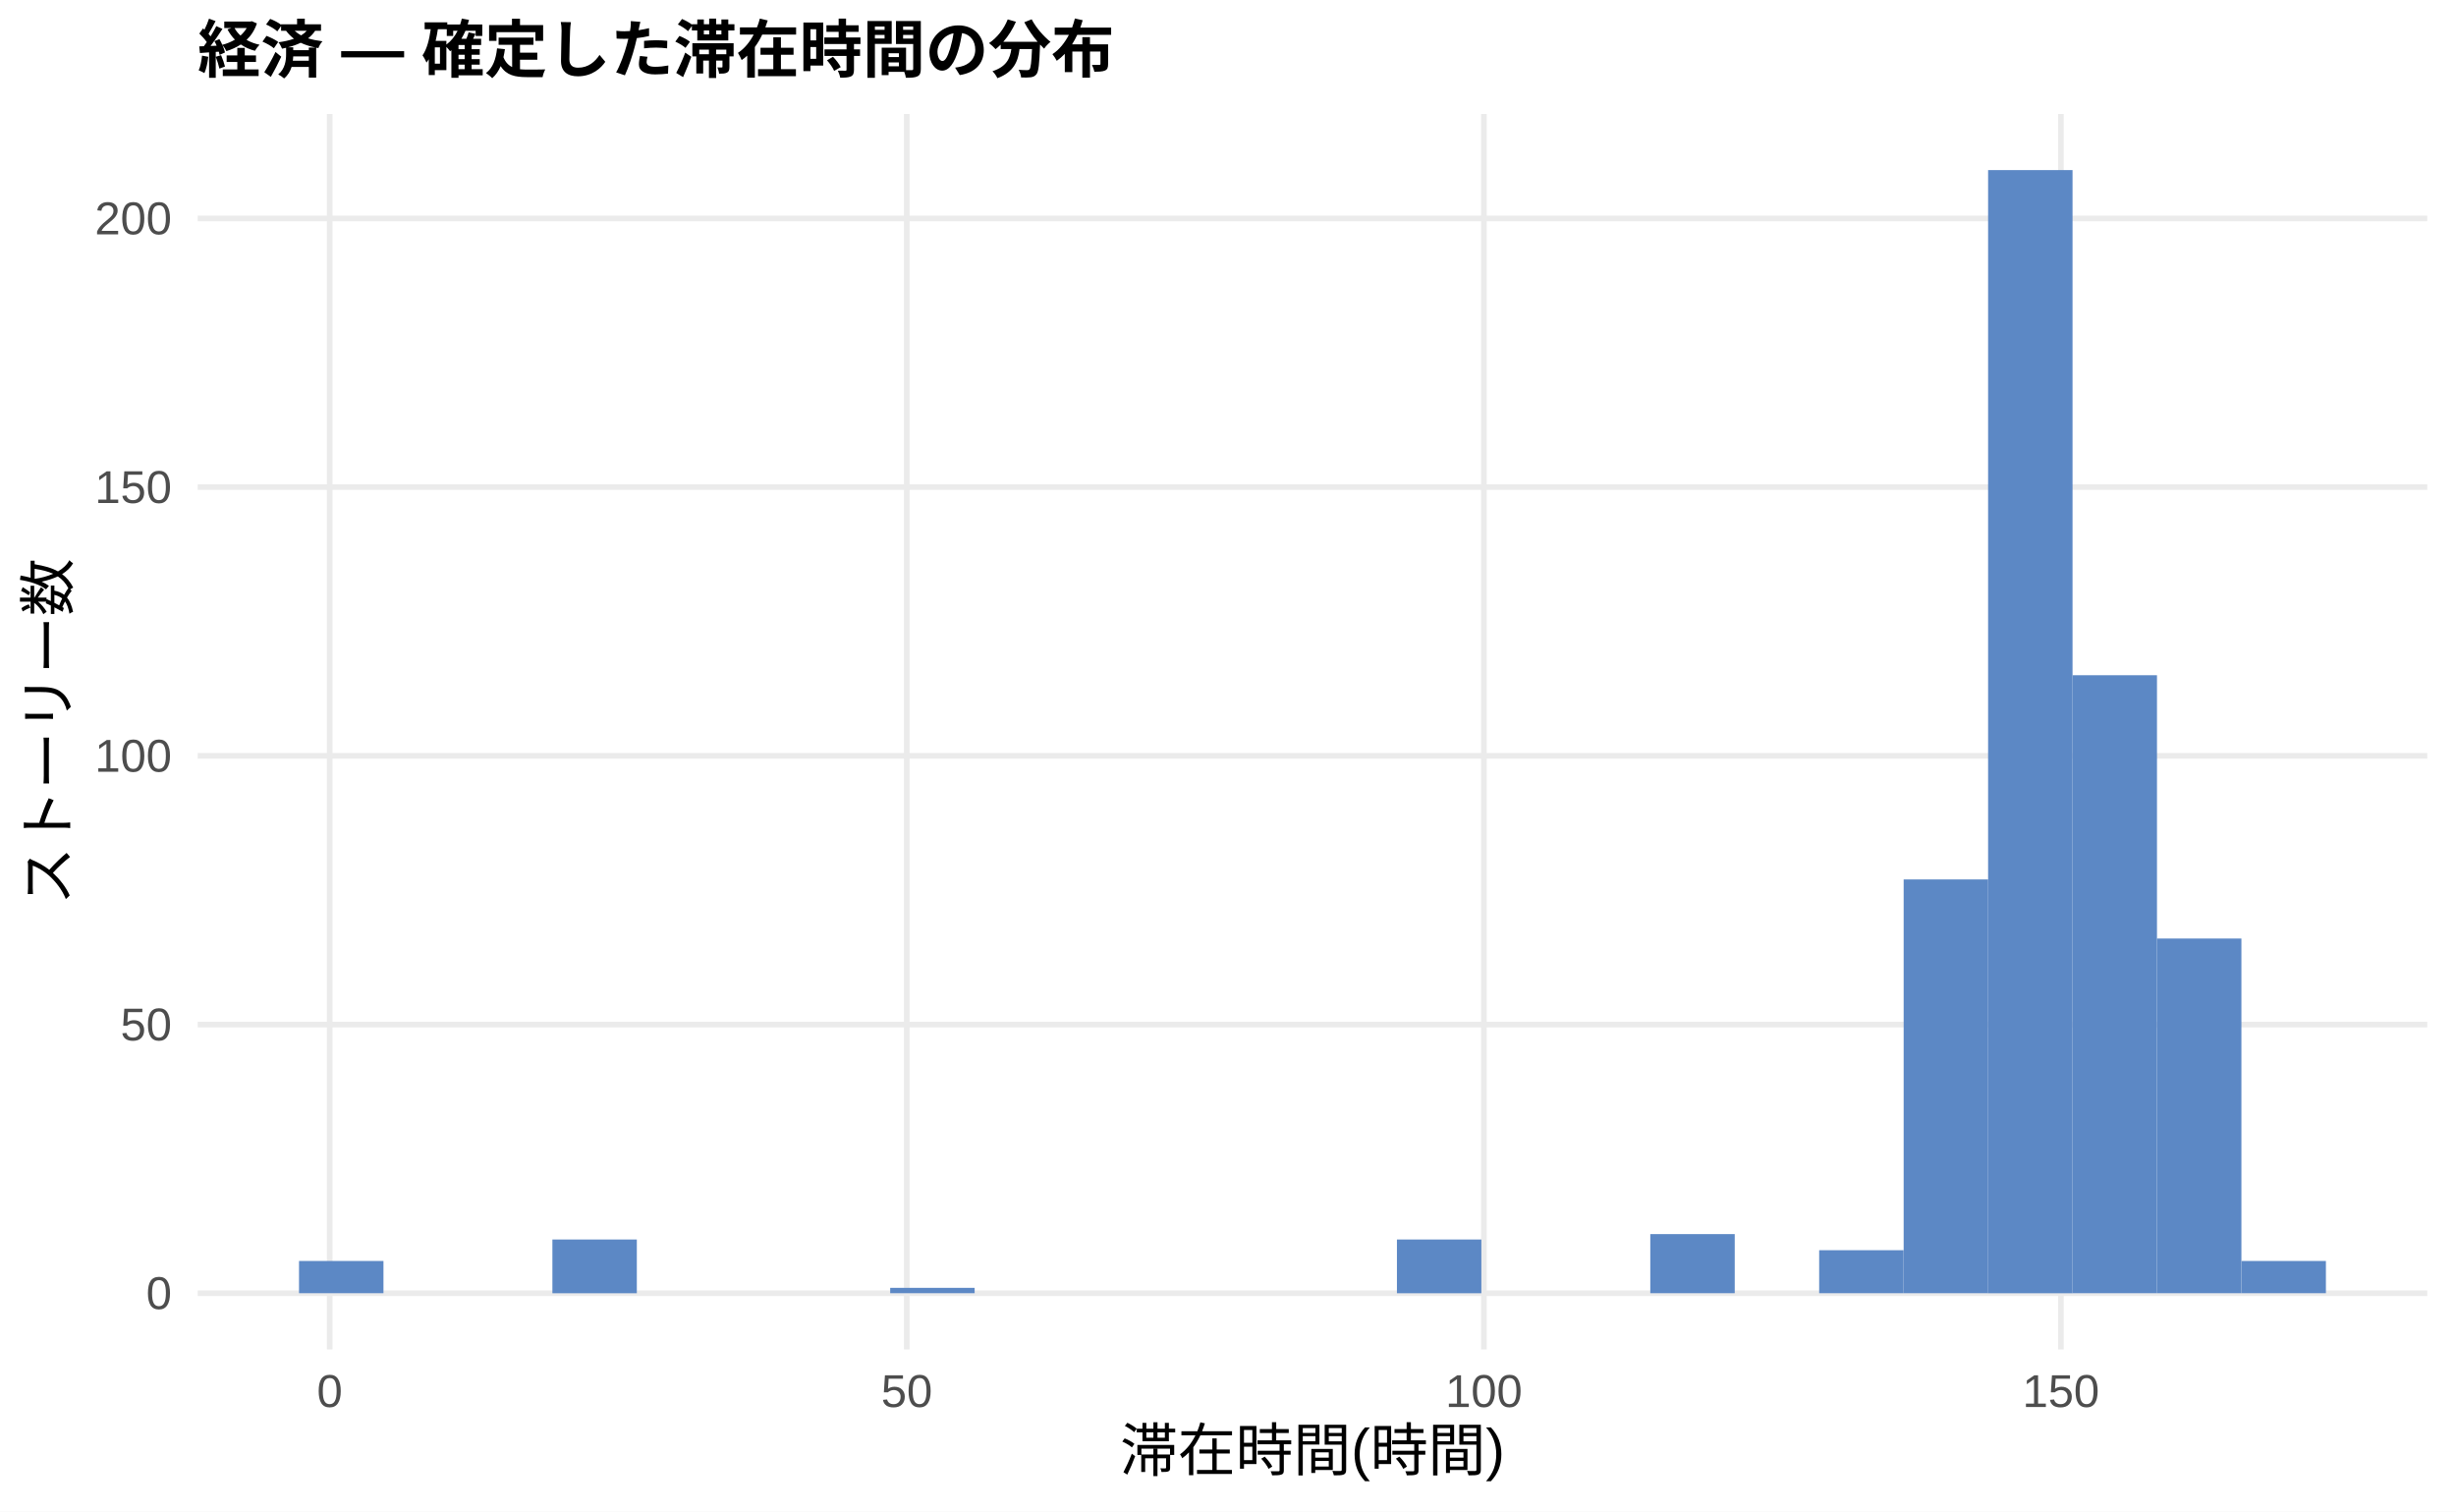
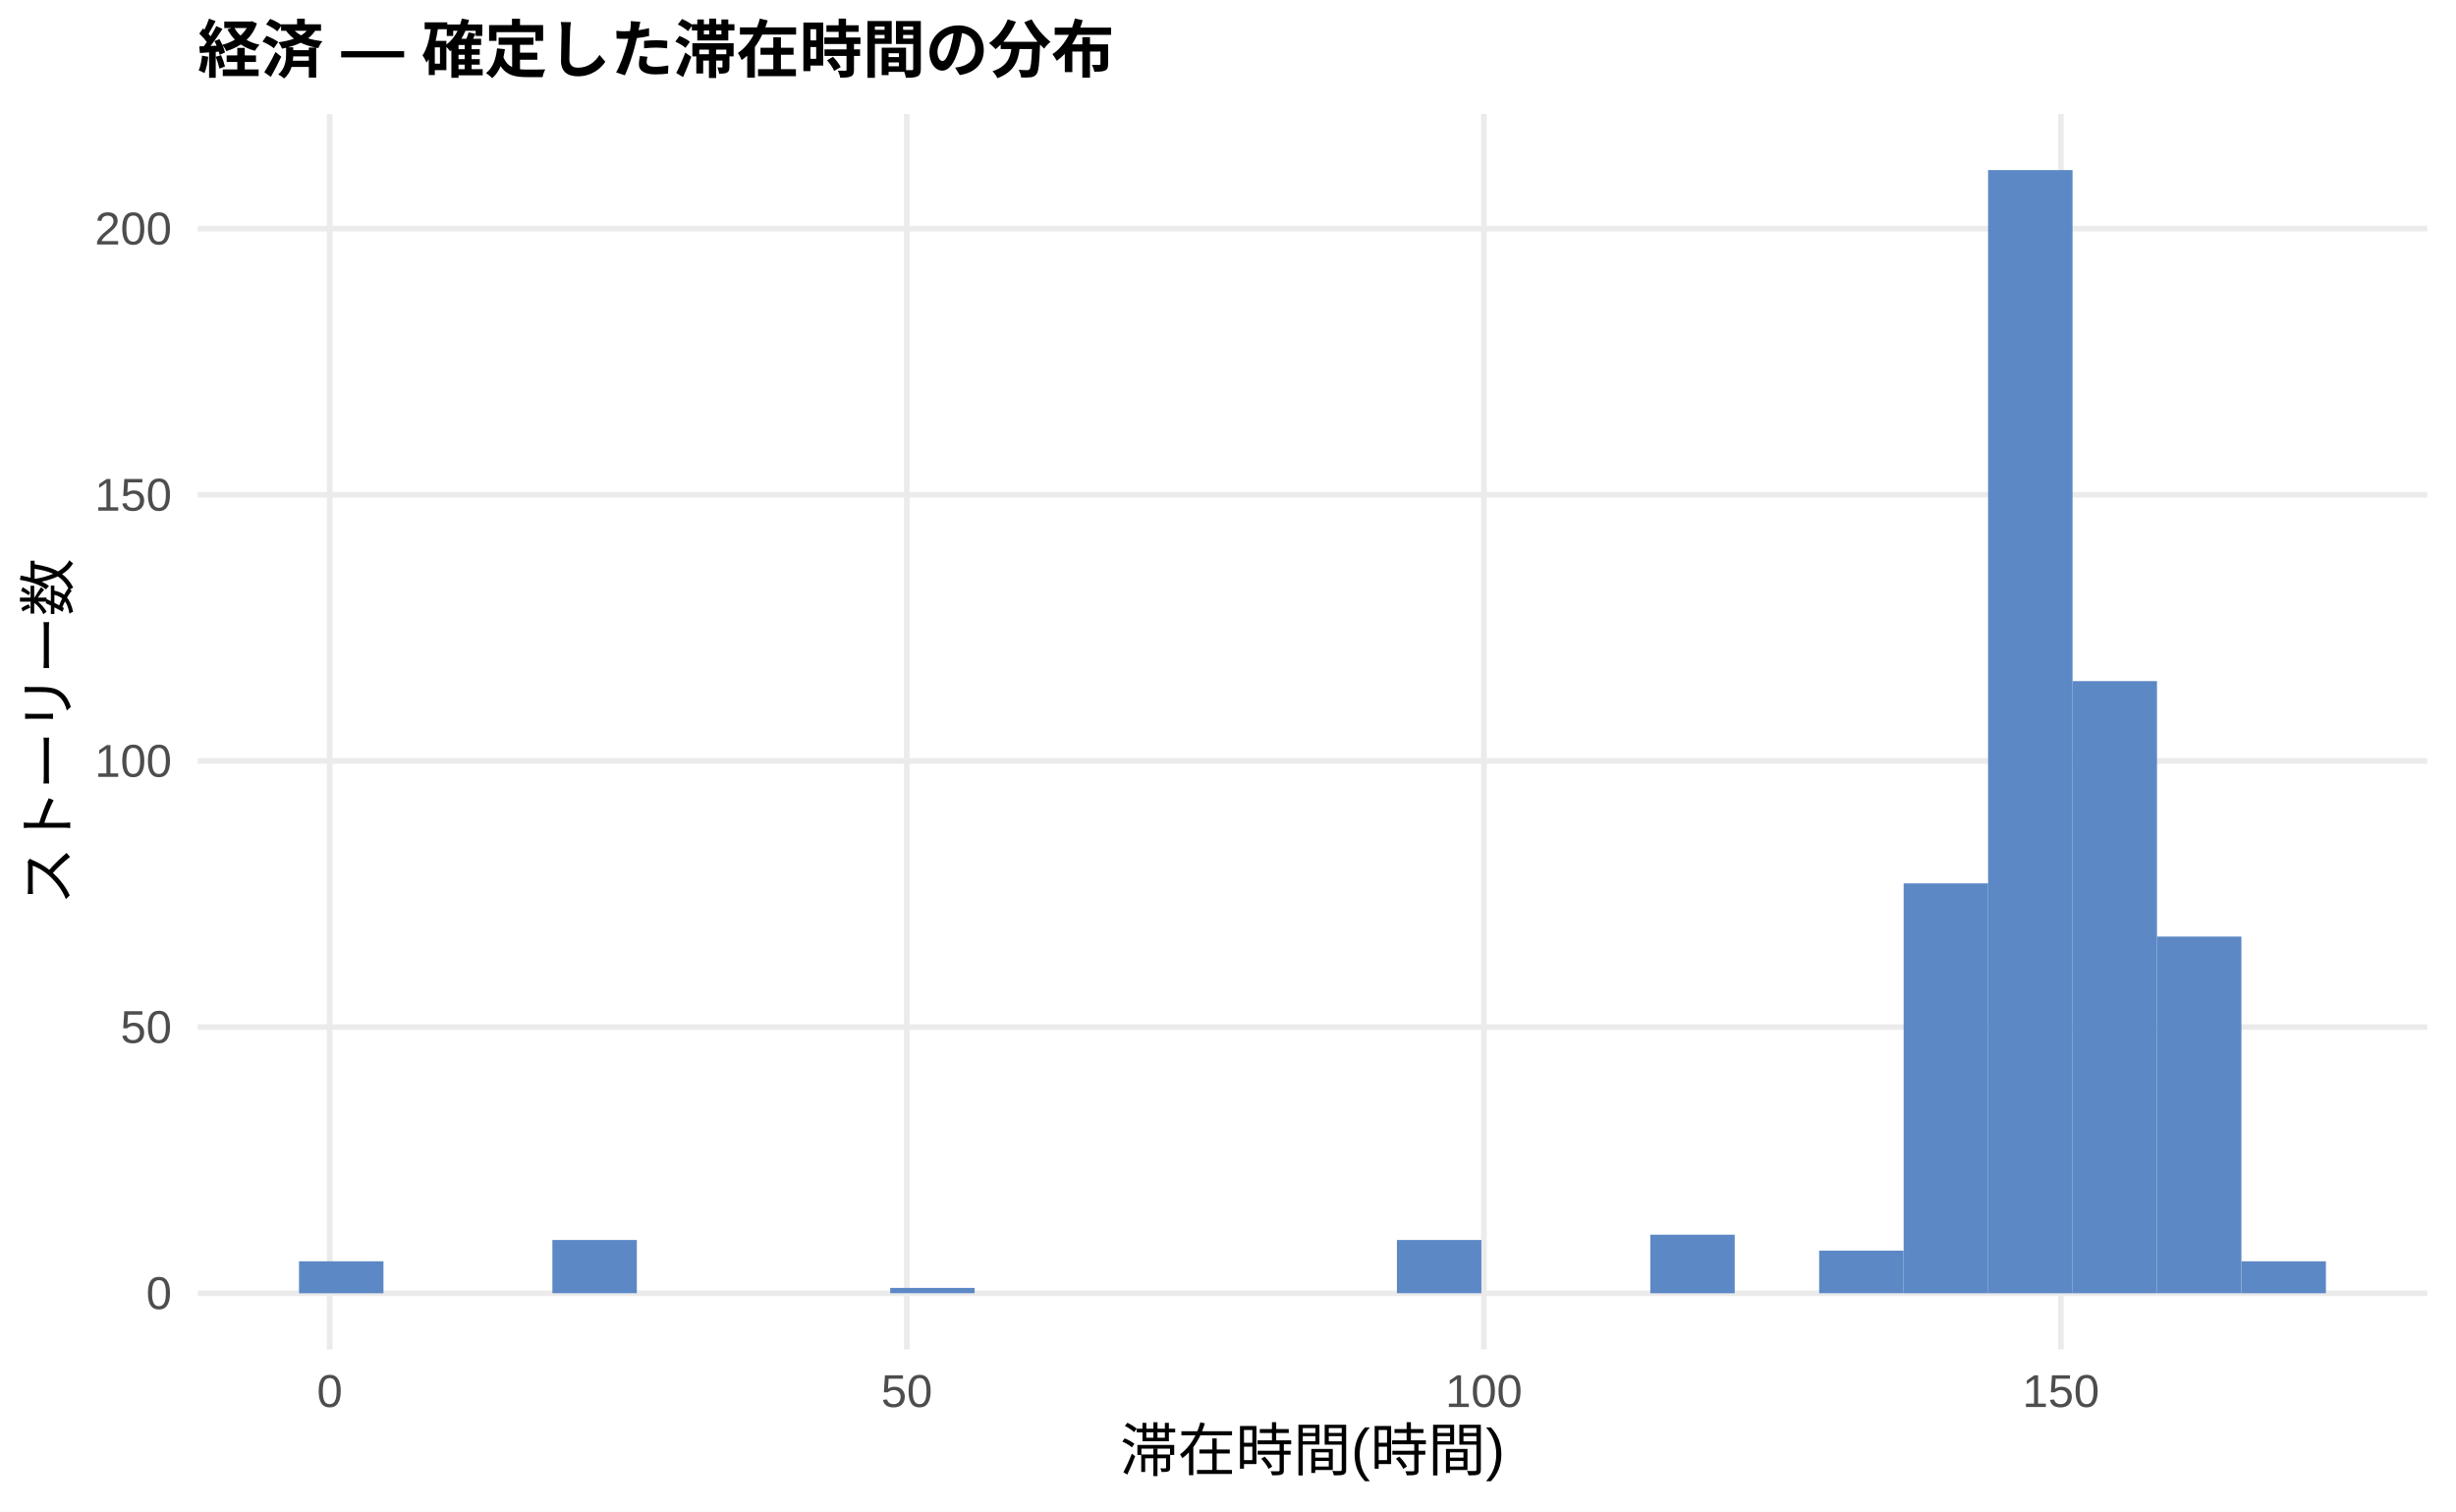
<svg xmlns="http://www.w3.org/2000/svg" width="468.00pt" height="288.00pt" viewBox="0 0 468.00 288.00">
  <g class="svglite">
    <defs>
      <style type="text/css">
    .svglite line, .svglite polyline, .svglite polygon, .svglite path, .svglite rect, .svglite circle {
      fill: none;
      stroke: #000000;
      stroke-linecap: round;
      stroke-linejoin: round;
      stroke-miterlimit: 10.00;
    }
    .svglite text {
      white-space: pre;
    }
    .svglite g.glyphgroup path {
      fill: inherit;
      stroke: none;
    }
  </style>
    </defs>
    <rect width="100%" height="100%" style="stroke: none; fill: #FFFFFF;" />
    <defs>
      <clipPath id="cpMC4wMHw0NjguMDB8MC4wMHwyODguMDA=">
        <rect x="0.00" y="0.00" width="468.00" height="288.00" />
      </clipPath>
    </defs>
    <g clip-path="url(#cpMC4wMHw0NjguMDB8MC4wMHwyODguMDA=)">
      <rect x="0.00" y="0.00" width="468.00" height="288.00" style="stroke-width: 1.07; stroke: none; fill: #FFFFFF;" />
    </g>
    <defs>
      <clipPath id="cpMzcuNjd8NDYyLjUyfDIxLjcxfDI1Ny4xMg==">
        <rect x="37.67" y="21.71" width="424.85" height="235.41" />
      </clipPath>
    </defs>
    <g clip-path="url(#cpMzcuNjd8NDYyLjUyfDIxLjcxfDI1Ny4xMg==)">
      <polyline points="37.67,246.42 462.52,246.42 " style="stroke-width: 1.07; stroke: #EBEBEB; stroke-linecap: butt;" />
-       <polyline points="37.67,195.22 462.52,195.22 " style="stroke-width: 1.07; stroke: #EBEBEB; stroke-linecap: butt;" />
-       <polyline points="37.67,144.02 462.52,144.02 " style="stroke-width: 1.07; stroke: #EBEBEB; stroke-linecap: butt;" />
-       <polyline points="37.67,92.82 462.52,92.82 " style="stroke-width: 1.07; stroke: #EBEBEB; stroke-linecap: butt;" />
-       <polyline points="37.67,41.62 462.52,41.62 " style="stroke-width: 1.07; stroke: #EBEBEB; stroke-linecap: butt;" />
+       <polyline points="37.67,195.70 462.52,195.70 " style="stroke-width: 1.07; stroke: #EBEBEB; stroke-linecap: butt;" />
+       <polyline points="37.67,144.99 462.52,144.99 " style="stroke-width: 1.07; stroke: #EBEBEB; stroke-linecap: butt;" />
+       <polyline points="37.67,94.28 462.52,94.28 " style="stroke-width: 1.07; stroke: #EBEBEB; stroke-linecap: butt;" />
+       <polyline points="37.67,43.57 462.52,43.57 " style="stroke-width: 1.07; stroke: #EBEBEB; stroke-linecap: butt;" />
      <polyline points="62.83,257.12 62.83,21.71 " style="stroke-width: 1.07; stroke: #EBEBEB; stroke-linecap: butt;" />
      <polyline points="172.79,257.12 172.79,21.71 " style="stroke-width: 1.07; stroke: #EBEBEB; stroke-linecap: butt;" />
      <polyline points="282.76,257.12 282.76,21.71 " style="stroke-width: 1.07; stroke: #EBEBEB; stroke-linecap: butt;" />
      <polyline points="392.72,257.12 392.72,21.71 " style="stroke-width: 1.07; stroke: #EBEBEB; stroke-linecap: butt;" />
-       <rect x="56.98" y="240.27" width="16.09" height="6.14" style="stroke-width: 1.07; stroke: none; stroke-linecap: butt; stroke-linejoin: miter; fill: #5C88C5;" />
+       <rect x="56.98" y="240.33" width="16.09" height="6.09" style="stroke-width: 1.07; stroke: none; stroke-linecap: butt; stroke-linejoin: miter; fill: #5C88C5;" />
      <rect x="73.08" y="246.42" width="16.09" height="0.00" style="stroke-width: 1.07; stroke: none; stroke-linecap: butt; stroke-linejoin: miter; fill: #5C88C5;" />
      <rect x="89.17" y="246.42" width="16.09" height="0.00" style="stroke-width: 1.07; stroke: none; stroke-linecap: butt; stroke-linejoin: miter; fill: #5C88C5;" />
-       <rect x="105.26" y="236.18" width="16.09" height="10.24" style="stroke-width: 1.07; stroke: none; stroke-linecap: butt; stroke-linejoin: miter; fill: #5C88C5;" />
+       <rect x="105.26" y="236.27" width="16.09" height="10.14" style="stroke-width: 1.07; stroke: none; stroke-linecap: butt; stroke-linejoin: miter; fill: #5C88C5;" />
      <rect x="121.35" y="246.42" width="16.09" height="0.00" style="stroke-width: 1.07; stroke: none; stroke-linecap: butt; stroke-linejoin: miter; fill: #5C88C5;" />
      <rect x="137.45" y="246.42" width="16.09" height="0.00" style="stroke-width: 1.07; stroke: none; stroke-linecap: butt; stroke-linejoin: miter; fill: #5C88C5;" />
      <rect x="153.54" y="246.42" width="16.09" height="0.00" style="stroke-width: 1.07; stroke: none; stroke-linecap: butt; stroke-linejoin: miter; fill: #5C88C5;" />
-       <rect x="169.63" y="245.39" width="16.09" height="1.02" style="stroke-width: 1.07; stroke: none; stroke-linecap: butt; stroke-linejoin: miter; fill: #5C88C5;" />
+       <rect x="169.63" y="245.40" width="16.09" height="1.01" style="stroke-width: 1.07; stroke: none; stroke-linecap: butt; stroke-linejoin: miter; fill: #5C88C5;" />
      <rect x="185.73" y="246.42" width="16.09" height="0.00" style="stroke-width: 1.07; stroke: none; stroke-linecap: butt; stroke-linejoin: miter; fill: #5C88C5;" />
      <rect x="201.82" y="246.42" width="16.09" height="0.00" style="stroke-width: 1.07; stroke: none; stroke-linecap: butt; stroke-linejoin: miter; fill: #5C88C5;" />
      <rect x="217.91" y="246.42" width="16.09" height="0.00" style="stroke-width: 1.07; stroke: none; stroke-linecap: butt; stroke-linejoin: miter; fill: #5C88C5;" />
      <rect x="234.00" y="246.42" width="16.09" height="0.00" style="stroke-width: 1.07; stroke: none; stroke-linecap: butt; stroke-linejoin: miter; fill: #5C88C5;" />
      <rect x="250.10" y="246.42" width="16.09" height="0.00" style="stroke-width: 1.07; stroke: none; stroke-linecap: butt; stroke-linejoin: miter; fill: #5C88C5;" />
-       <rect x="266.19" y="236.18" width="16.09" height="10.24" style="stroke-width: 1.07; stroke: none; stroke-linecap: butt; stroke-linejoin: miter; fill: #5C88C5;" />
+       <rect x="266.19" y="236.27" width="16.09" height="10.14" style="stroke-width: 1.07; stroke: none; stroke-linecap: butt; stroke-linejoin: miter; fill: #5C88C5;" />
      <rect x="282.28" y="246.42" width="16.09" height="0.00" style="stroke-width: 1.07; stroke: none; stroke-linecap: butt; stroke-linejoin: miter; fill: #5C88C5;" />
      <rect x="298.37" y="246.42" width="16.09" height="0.00" style="stroke-width: 1.07; stroke: none; stroke-linecap: butt; stroke-linejoin: miter; fill: #5C88C5;" />
-       <rect x="314.47" y="235.15" width="16.09" height="11.26" style="stroke-width: 1.07; stroke: none; stroke-linecap: butt; stroke-linejoin: miter; fill: #5C88C5;" />
+       <rect x="314.47" y="235.26" width="16.09" height="11.16" style="stroke-width: 1.07; stroke: none; stroke-linecap: butt; stroke-linejoin: miter; fill: #5C88C5;" />
      <rect x="330.56" y="246.42" width="16.09" height="0.00" style="stroke-width: 1.07; stroke: none; stroke-linecap: butt; stroke-linejoin: miter; fill: #5C88C5;" />
-       <rect x="346.65" y="238.22" width="16.09" height="8.19" style="stroke-width: 1.07; stroke: none; stroke-linecap: butt; stroke-linejoin: miter; fill: #5C88C5;" />
-       <rect x="362.75" y="167.57" width="16.09" height="78.84" style="stroke-width: 1.07; stroke: none; stroke-linecap: butt; stroke-linejoin: miter; fill: #5C88C5;" />
+       <rect x="346.65" y="238.30" width="16.09" height="8.11" style="stroke-width: 1.07; stroke: none; stroke-linecap: butt; stroke-linejoin: miter; fill: #5C88C5;" />
+       <rect x="362.75" y="168.32" width="16.09" height="78.10" style="stroke-width: 1.07; stroke: none; stroke-linecap: butt; stroke-linejoin: miter; fill: #5C88C5;" />
      <rect x="378.84" y="32.41" width="16.09" height="214.01" style="stroke-width: 1.07; stroke: none; stroke-linecap: butt; stroke-linejoin: miter; fill: #5C88C5;" />
-       <rect x="394.93" y="128.66" width="16.09" height="117.75" style="stroke-width: 1.07; stroke: none; stroke-linecap: butt; stroke-linejoin: miter; fill: #5C88C5;" />
-       <rect x="411.02" y="178.83" width="16.09" height="67.58" style="stroke-width: 1.07; stroke: none; stroke-linecap: butt; stroke-linejoin: miter; fill: #5C88C5;" />
-       <rect x="427.12" y="240.27" width="16.09" height="6.14" style="stroke-width: 1.07; stroke: none; stroke-linecap: butt; stroke-linejoin: miter; fill: #5C88C5;" />
+       <rect x="394.93" y="129.78" width="16.09" height="116.64" style="stroke-width: 1.07; stroke: none; stroke-linecap: butt; stroke-linejoin: miter; fill: #5C88C5;" />
+       <rect x="411.02" y="178.46" width="16.09" height="67.95" style="stroke-width: 1.07; stroke: none; stroke-linecap: butt; stroke-linejoin: miter; fill: #5C88C5;" />
+       <rect x="427.12" y="240.33" width="16.09" height="6.09" style="stroke-width: 1.07; stroke: none; stroke-linecap: butt; stroke-linejoin: miter; fill: #5C88C5;" />
    </g>
    <g clip-path="url(#cpMC4wMHw0NjguMDB8MC4wMHwyODguMDA=)">
      <text x="32.74" y="249.44" text-anchor="end" style="font-size: 8.80px;fill: #4D4D4D; font-family: &quot;Liberation Sans&quot;;" textLength="4.89px" lengthAdjust="spacingAndGlyphs">0</text>
-       <text x="32.74" y="198.25" text-anchor="end" style="font-size: 8.80px;fill: #4D4D4D; font-family: &quot;Liberation Sans&quot;;" textLength="9.78px" lengthAdjust="spacingAndGlyphs">50</text>
-       <text x="32.74" y="147.05" text-anchor="end" style="font-size: 8.80px;fill: #4D4D4D; font-family: &quot;Liberation Sans&quot;;" textLength="14.67px" lengthAdjust="spacingAndGlyphs">100</text>
-       <text x="32.74" y="95.85" text-anchor="end" style="font-size: 8.80px;fill: #4D4D4D; font-family: &quot;Liberation Sans&quot;;" textLength="14.67px" lengthAdjust="spacingAndGlyphs">150</text>
-       <text x="32.74" y="44.65" text-anchor="end" style="font-size: 8.80px;fill: #4D4D4D; font-family: &quot;Liberation Sans&quot;;" textLength="14.67px" lengthAdjust="spacingAndGlyphs">200</text>
+       <text x="32.74" y="198.73" text-anchor="end" style="font-size: 8.80px;fill: #4D4D4D; font-family: &quot;Liberation Sans&quot;;" textLength="9.78px" lengthAdjust="spacingAndGlyphs">50</text>
+       <text x="32.74" y="148.02" text-anchor="end" style="font-size: 8.80px;fill: #4D4D4D; font-family: &quot;Liberation Sans&quot;;" textLength="14.67px" lengthAdjust="spacingAndGlyphs">100</text>
+       <text x="32.74" y="97.31" text-anchor="end" style="font-size: 8.80px;fill: #4D4D4D; font-family: &quot;Liberation Sans&quot;;" textLength="14.67px" lengthAdjust="spacingAndGlyphs">150</text>
+       <text x="32.74" y="46.59" text-anchor="end" style="font-size: 8.80px;fill: #4D4D4D; font-family: &quot;Liberation Sans&quot;;" textLength="14.67px" lengthAdjust="spacingAndGlyphs">200</text>
      <text x="62.83" y="268.10" text-anchor="middle" style="font-size: 8.80px;fill: #4D4D4D; font-family: &quot;Liberation Sans&quot;;" textLength="4.89px" lengthAdjust="spacingAndGlyphs">0</text>
      <text x="172.79" y="268.10" text-anchor="middle" style="font-size: 8.80px;fill: #4D4D4D; font-family: &quot;Liberation Sans&quot;;" textLength="9.78px" lengthAdjust="spacingAndGlyphs">50</text>
      <text x="282.76" y="268.10" text-anchor="middle" style="font-size: 8.80px;fill: #4D4D4D; font-family: &quot;Liberation Sans&quot;;" textLength="14.67px" lengthAdjust="spacingAndGlyphs">100</text>
      <text x="392.72" y="268.10" text-anchor="middle" style="font-size: 8.80px;fill: #4D4D4D; font-family: &quot;Liberation Sans&quot;;" textLength="14.67px" lengthAdjust="spacingAndGlyphs">150</text>
      <text x="250.10" y="280.24" text-anchor="middle" style="font-size: 11.00px; font-family: &quot;Liberation Sans&quot;;" textLength="73.31px" lengthAdjust="spacingAndGlyphs">滞在時間(時間)</text>
      <text transform="translate(13.05,139.41) rotate(-90)" text-anchor="middle" style="font-size: 11.00px; font-family: &quot;Liberation Sans&quot;;" textLength="66.00px" lengthAdjust="spacingAndGlyphs">ストーリー数</text>
      <text x="37.67" y="13.74" style="font-size: 12.00px; font-weight: bold; font-family: &quot;Liberation Sans&quot;;" textLength="174.66px" lengthAdjust="spacingAndGlyphs">経済 — 確定した滞在時間の分布</text>
    </g>
  </g>
</svg>
